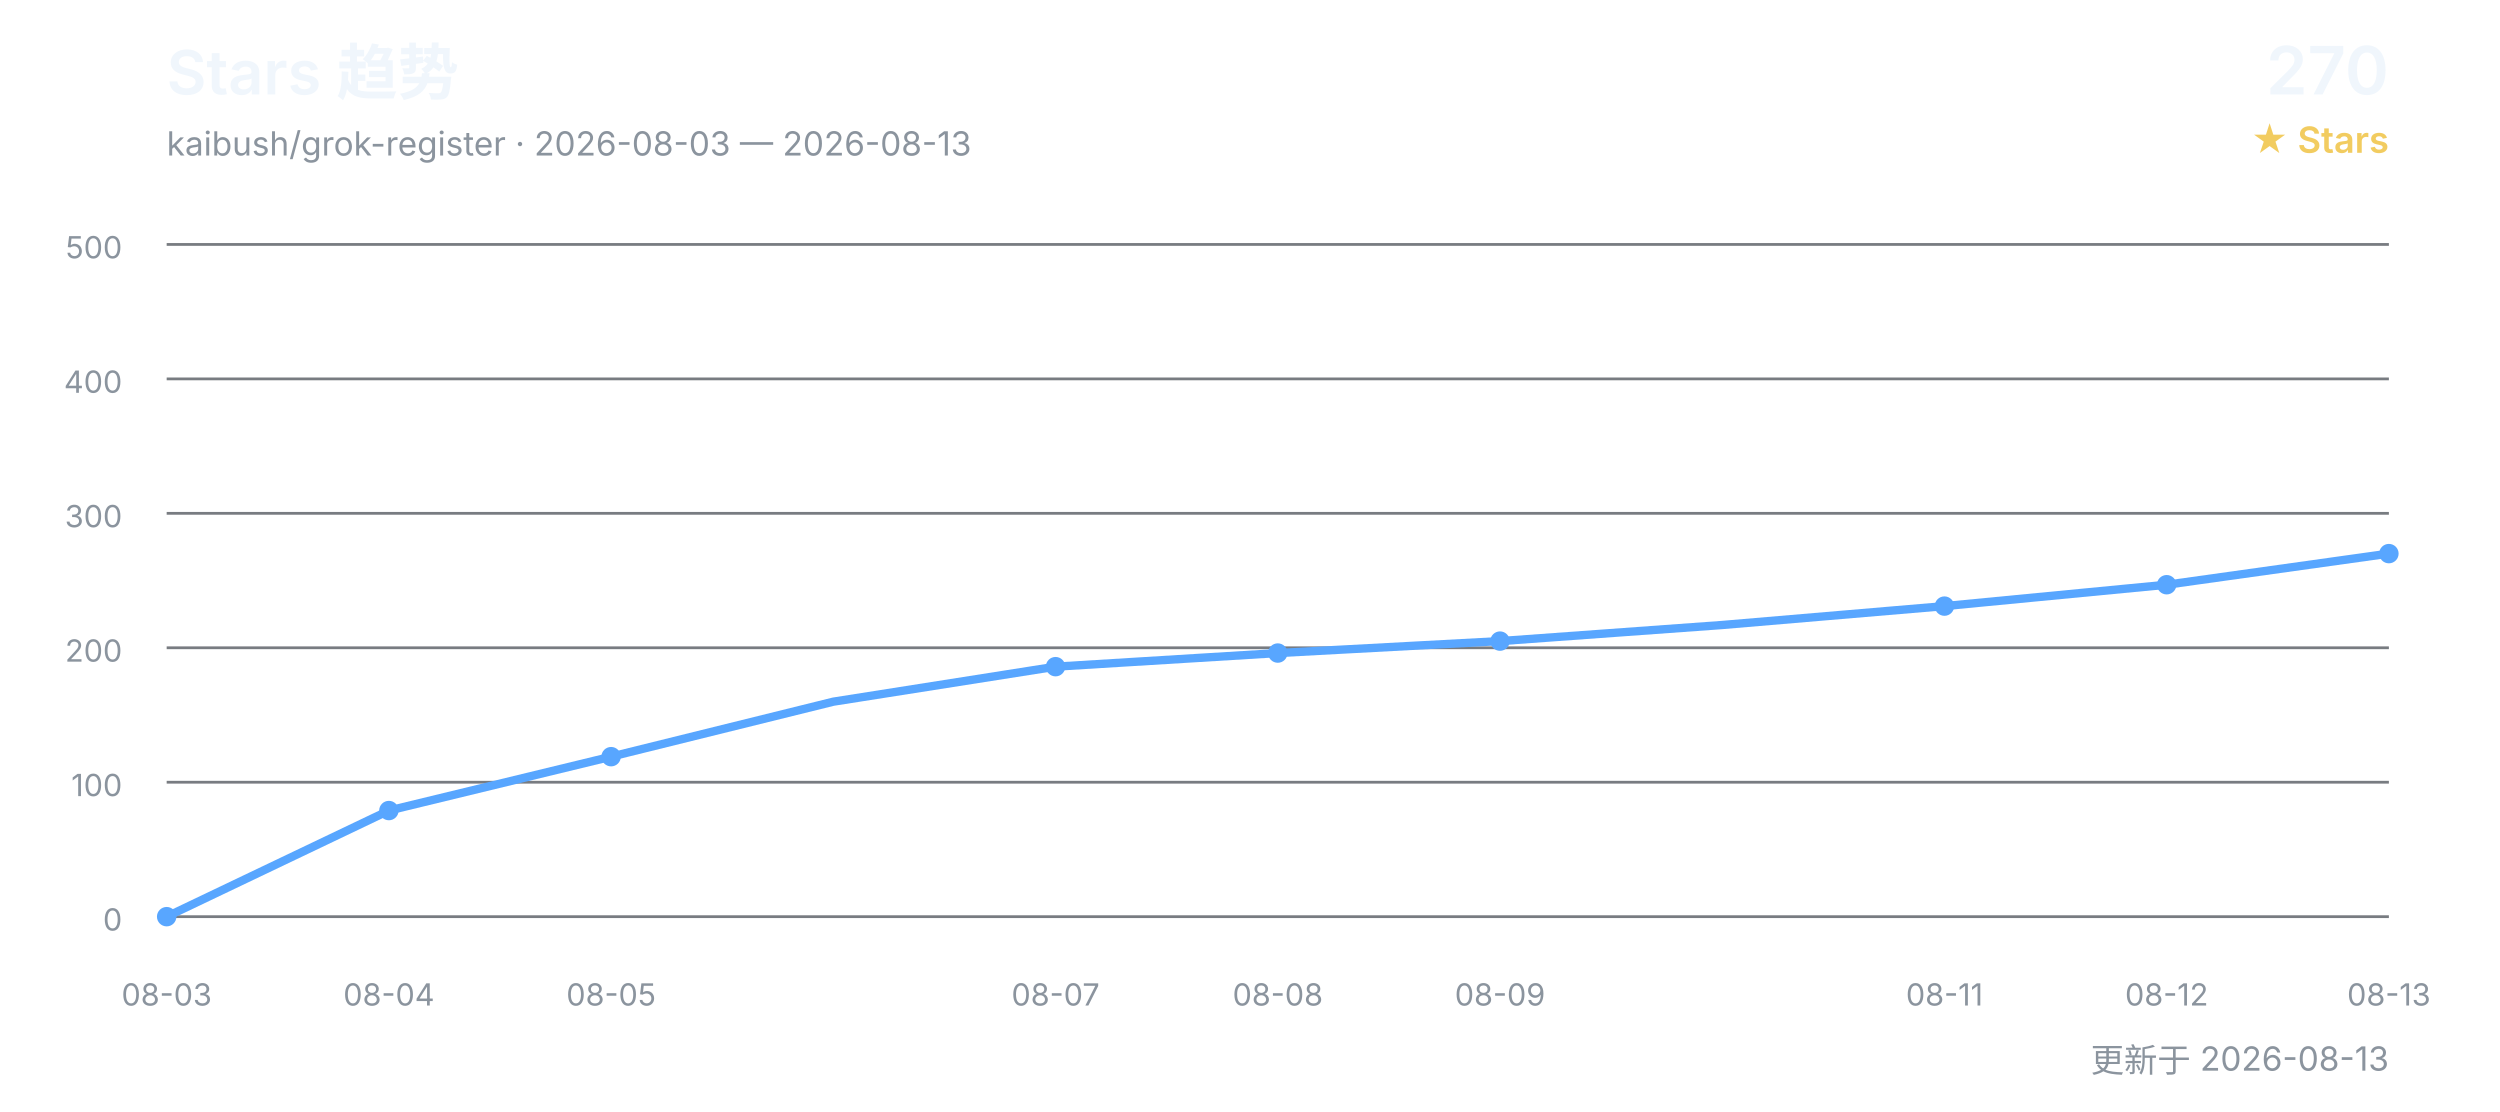
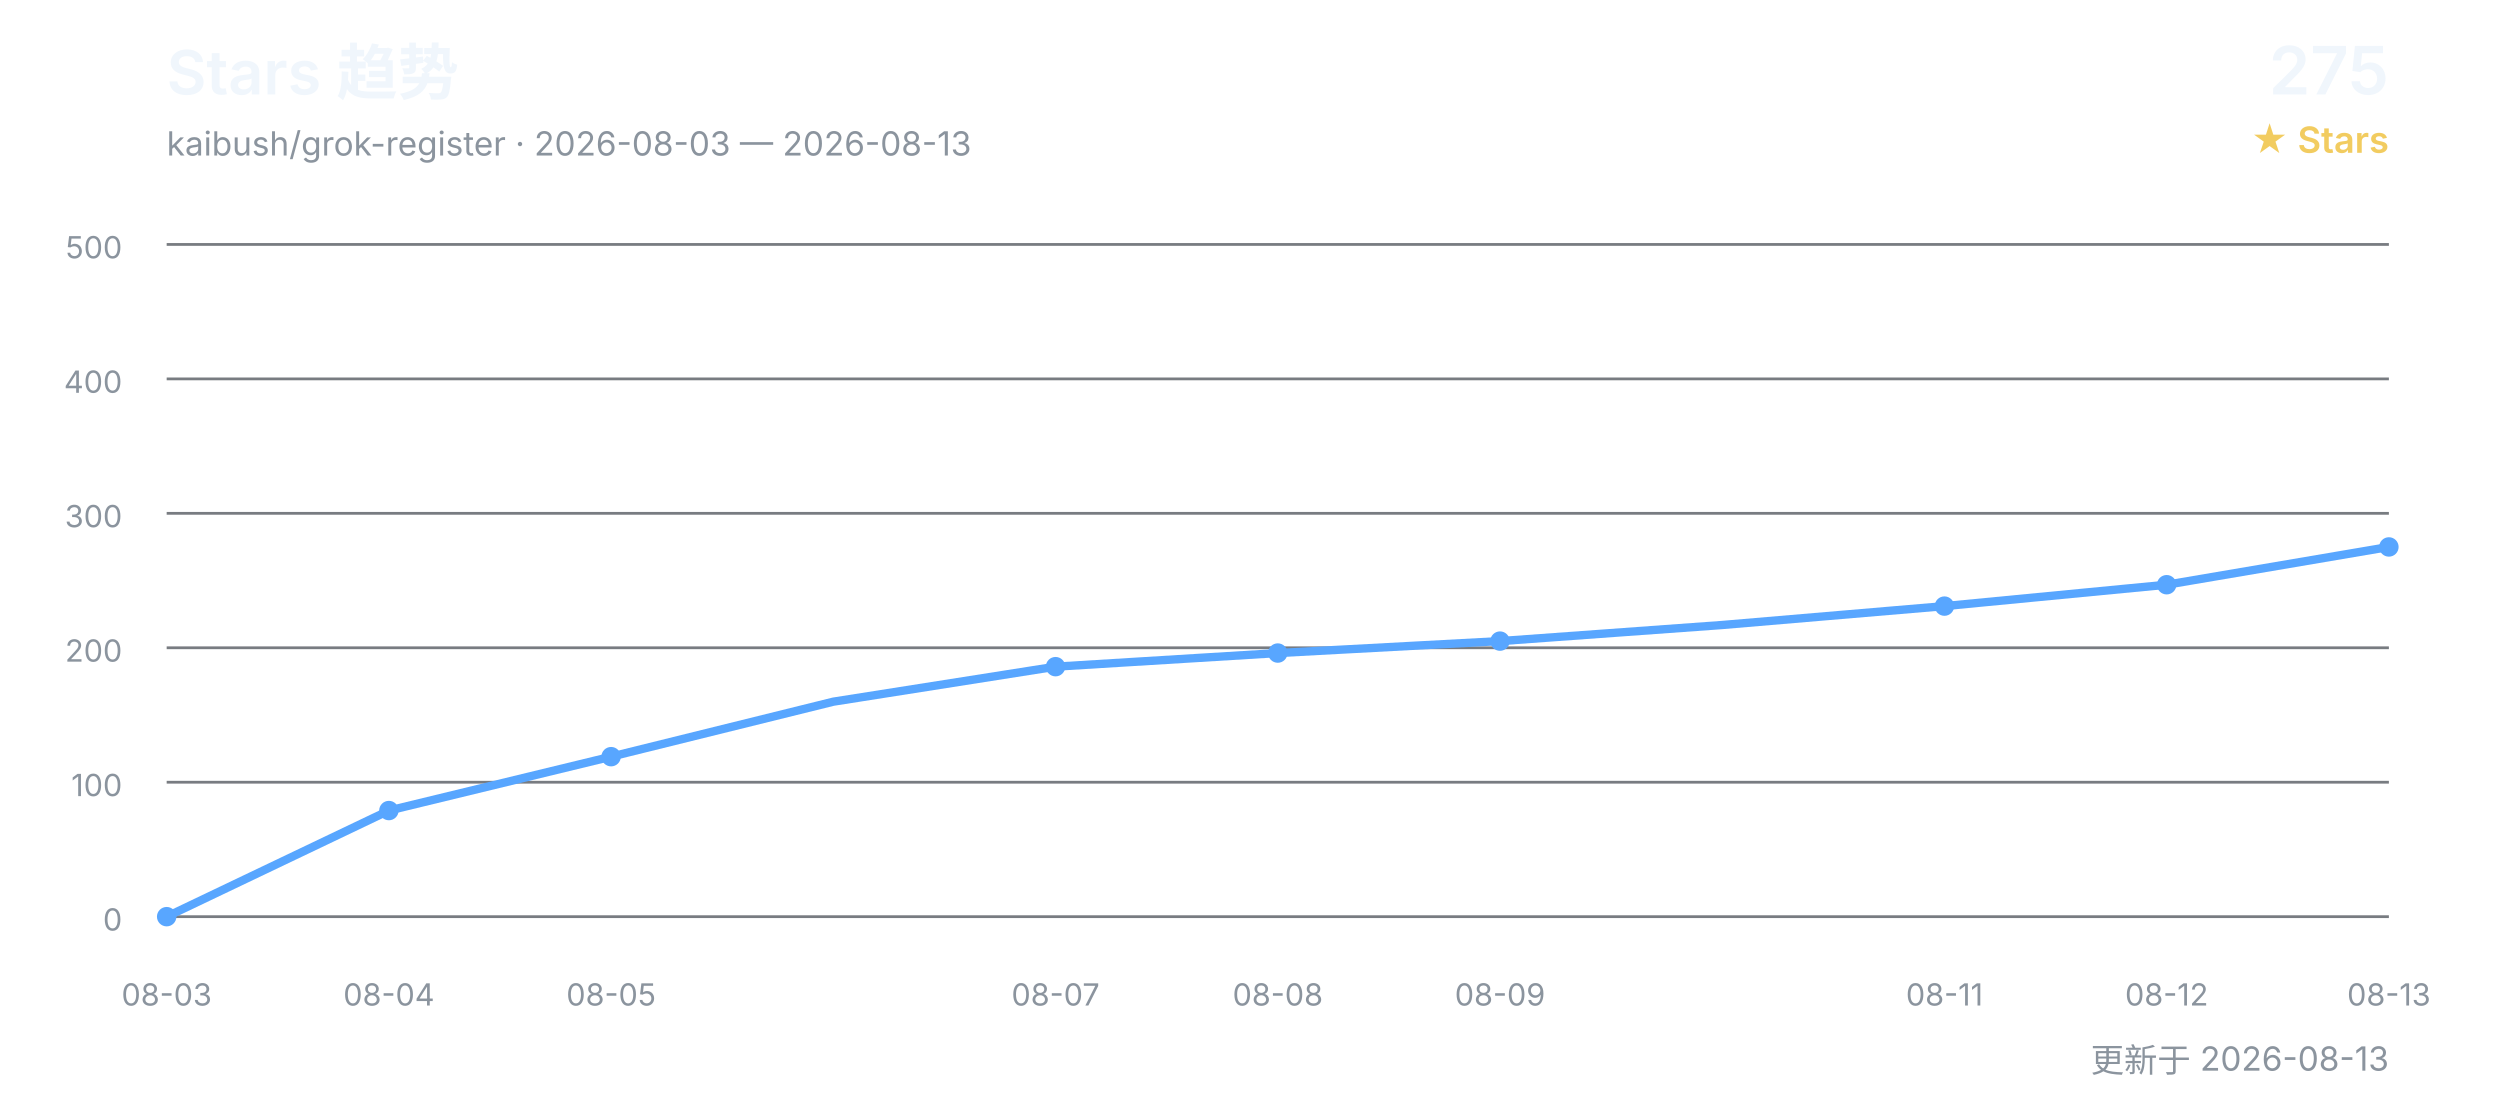
<svg xmlns="http://www.w3.org/2000/svg" width="900" height="400" viewBox="0 0 900 400" role="img" aria-labelledby="title desc">
  <defs>
    <style>
      text { font-family: Inter, "Segoe UI", Arial, "Noto Sans CJK SC", sans-serif; }
      .title { fill: #f0f6fc; font-size: 22px; font-weight: 600; }
      .subtitle { fill: #8b949e; font-size: 12px; }
      .count { fill: #f0f6fc; font-size: 24px; font-weight: 600; }
      .count-label { fill: #f2cc60; font-size: 13px; font-weight: 600; }
      .grid { stroke: #30363d; stroke-width: 1; opacity: 0.65; }
      .axis { fill: #8b949e; font-size: 11px; }
      .line { fill: none; stroke: #58a6ff; stroke-width: 3; stroke-linecap: round; stroke-linejoin: round; }
      .point { fill: #58a6ff; }
    </style>
  </defs>
  <text x="60" y="34" class="title">Stars 趋势</text>
  <text x="60" y="56" class="subtitle">kaibush/grok-register · 2026-08-03 — 2026-08-13</text>
-   <text x="860" y="34" class="count" text-anchor="end">270</text>
+   <text x="860" y="34" class="count" text-anchor="end">275</text>
  <text x="860" y="55" class="count-label" text-anchor="end">★ Stars</text>
  <line x1="60" y1="330.0" x2="860" y2="330.0" class="grid" />
  <text x="44" y="335.0" class="axis" text-anchor="end">0</text>
  <line x1="60" y1="281.6" x2="860" y2="281.6" class="grid" />
  <text x="44" y="286.6" class="axis" text-anchor="end">100</text>
  <line x1="60" y1="233.2" x2="860" y2="233.2" class="grid" />
  <text x="44" y="238.2" class="axis" text-anchor="end">200</text>
  <line x1="60" y1="184.8" x2="860" y2="184.8" class="grid" />
  <text x="44" y="189.8" class="axis" text-anchor="end">300</text>
  <line x1="60" y1="136.4" x2="860" y2="136.4" class="grid" />
  <text x="44" y="141.4" class="axis" text-anchor="end">400</text>
  <line x1="60" y1="88.0" x2="860" y2="88.0" class="grid" />
  <text x="44" y="93.0" class="axis" text-anchor="end">500</text>
-   <polyline points="60.0,330.0 140.0,291.8 220.0,272.4 300.0,252.6 380.0,240.0 460.0,235.1 540.0,230.8 620.0,225.0 700.0,218.2 780.0,210.5 860.0,199.3" class="line" />
+   <polyline points="60.0,330.0 140.0,291.8 220.0,272.4 300.0,252.6 380.0,240.0 460.0,235.1 540.0,230.8 620.0,225.0 700.0,218.2 780.0,210.5 860.0,196.9" class="line" />
  <text x="60.0" y="362" class="axis" text-anchor="middle">08-03</text>
  <circle cx="60.0" cy="330.0" r="3.5" class="point" />
  <text x="140.0" y="362" class="axis" text-anchor="middle">08-04</text>
  <circle cx="140.0" cy="291.8" r="3.5" class="point" />
  <text x="220.0" y="362" class="axis" text-anchor="middle">08-05</text>
  <circle cx="220.0" cy="272.4" r="3.5" class="point" />
  <text x="380.0" y="362" class="axis" text-anchor="middle">08-07</text>
  <circle cx="380.0" cy="240.0" r="3.5" class="point" />
  <text x="460.0" y="362" class="axis" text-anchor="middle">08-08</text>
  <circle cx="460.0" cy="235.1" r="3.5" class="point" />
  <text x="540.0" y="362" class="axis" text-anchor="middle">08-09</text>
  <circle cx="540.0" cy="230.8" r="3.5" class="point" />
  <text x="700.0" y="362" class="axis" text-anchor="middle">08-11</text>
  <circle cx="700.0" cy="218.2" r="3.5" class="point" />
  <text x="780.0" y="362" class="axis" text-anchor="middle">08-12</text>
  <circle cx="780.0" cy="210.5" r="3.5" class="point" />
  <text x="860.0" y="362" class="axis" text-anchor="middle">08-13</text>
-   <circle cx="860.0" cy="199.3" r="3.5" class="point" />
+   <circle cx="860.0" cy="196.9" r="3.5" class="point" />
  <text x="860" y="386" class="subtitle" text-anchor="end">更新于 2026-08-13</text>
</svg>
